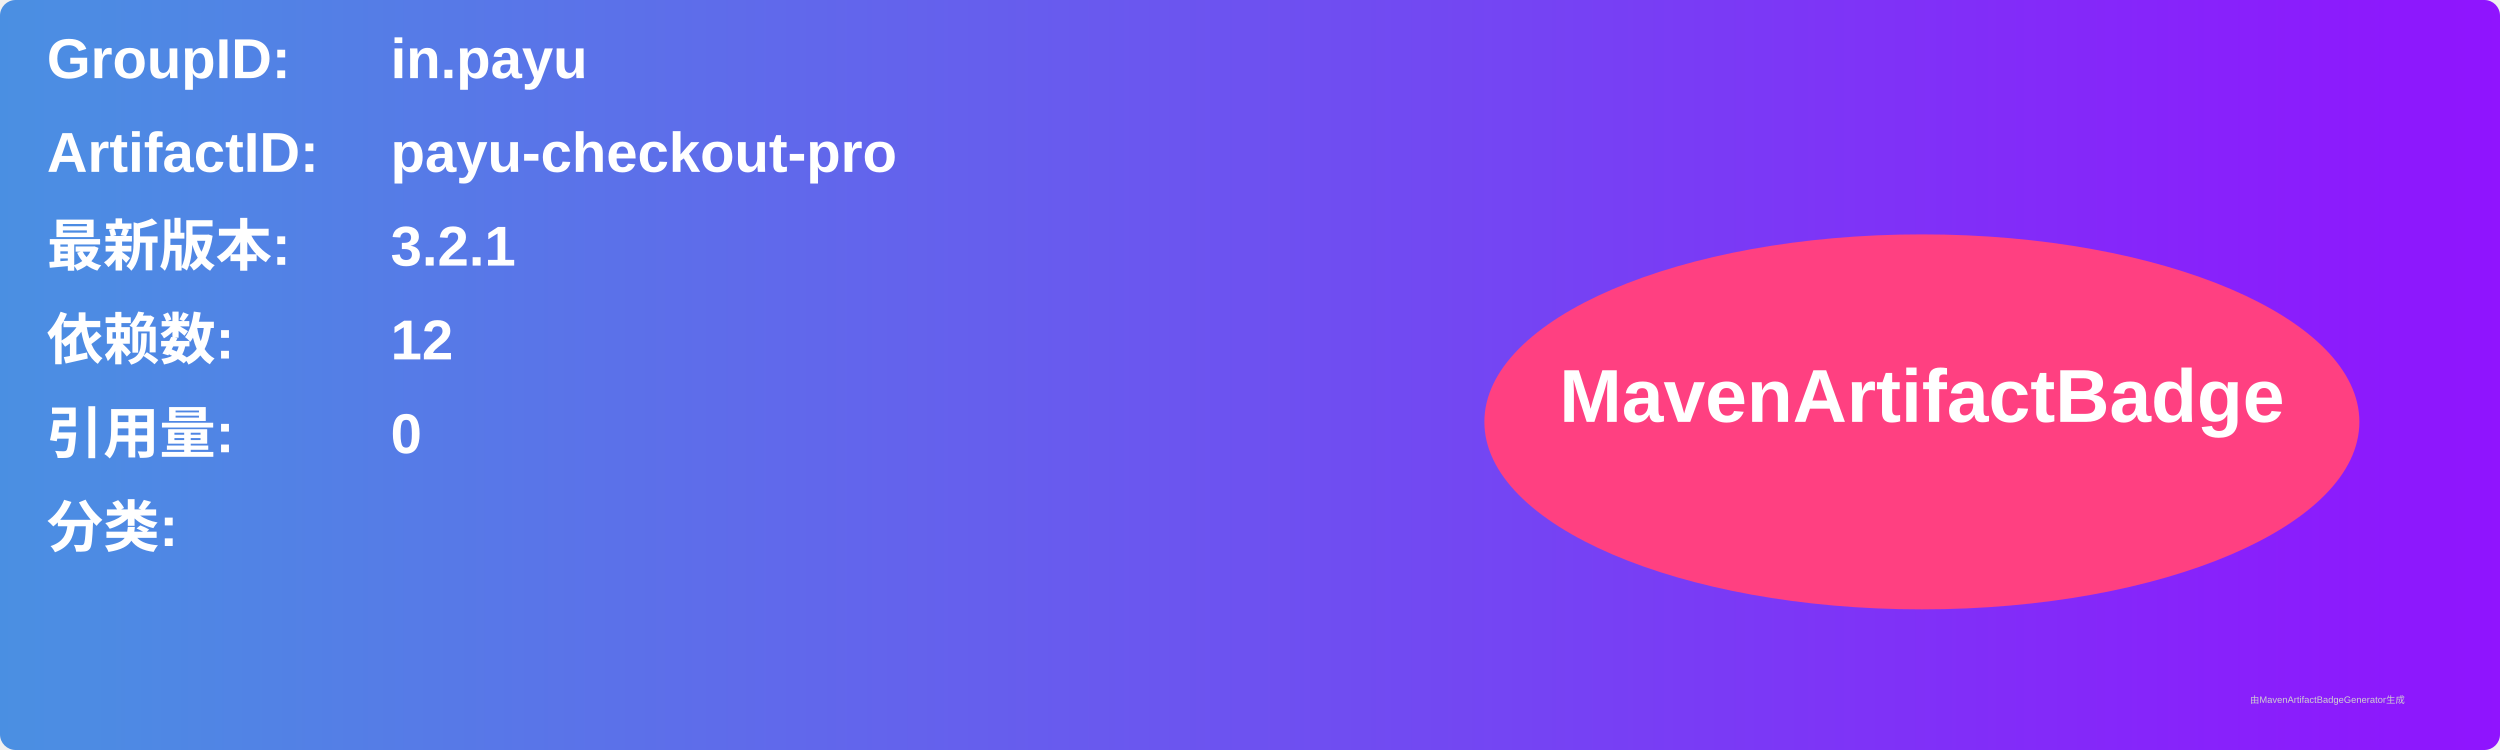
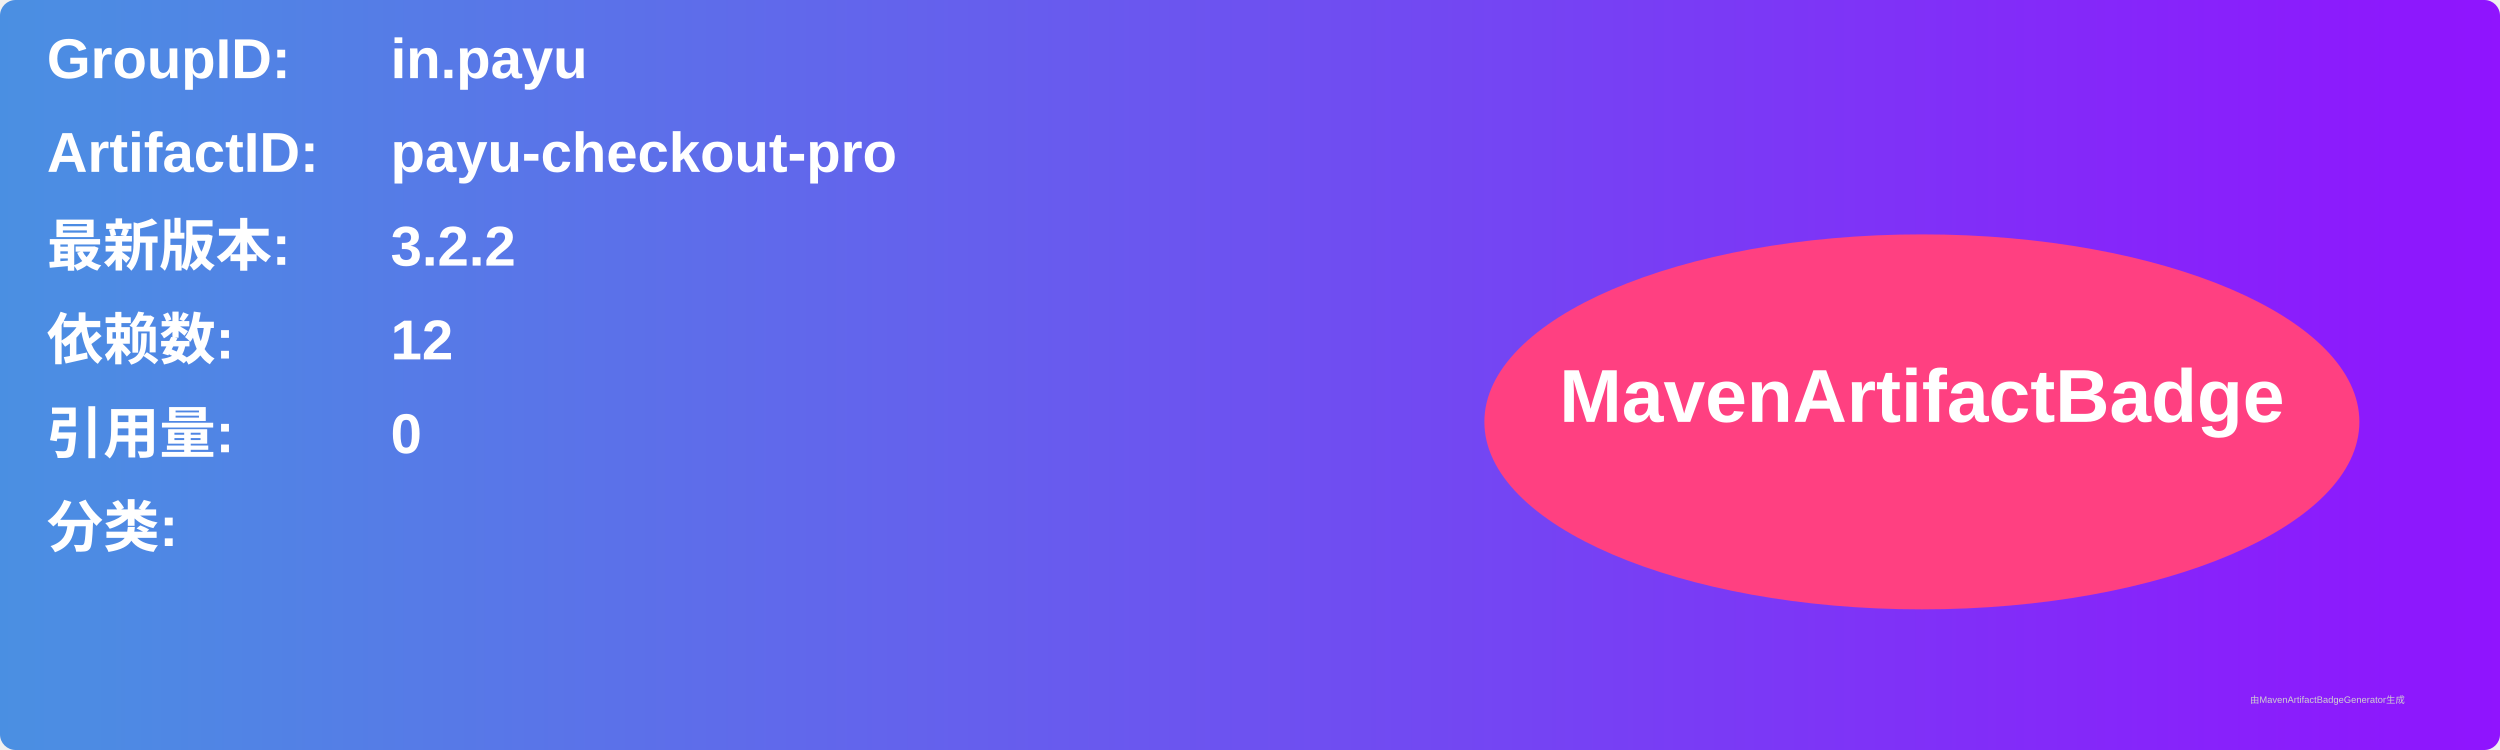
<svg xmlns="http://www.w3.org/2000/svg" width="800" height="240" viewBox="0 0 800 240">
  <linearGradient id="grad" x1="0%" y1="0%" x2="100%" y2="0%">
    <stop offset="0%" stop-color="#4a90e2" />
    <stop offset="100%" stop-color="#9013fe" />
  </linearGradient>
  <rect width="100%" height="100%" rx="5" ry="5" fill="url(#grad)" />
  <g transform="translate(15, 15)">
    <text x="0" y="10" font-family="Arial" font-size="18" fill="white" font-weight="bold" width="260">GroupID:</text>
    <text x="110" y="10" font-family="Arial" font-size="18" fill="white" font-weight="bold" width="460">in.payu</text>
    <text x="0" y="40" font-family="Arial" font-size="18" fill="white" font-weight="bold" width="260">ArtifactID:</text>
    <text x="110" y="40" font-family="Arial" font-size="18" fill="white" font-weight="bold" width="460">payu-checkout-pro</text>
    <text x="0" y="70" font-family="Arial" font-size="18" fill="white" font-weight="bold">最新版本:</text>
    <text x="110" y="70" font-family="Arial" font-size="18" fill="white" font-weight="bold">
-       <tspan font-weight="bold">3.2.1</tspan>
+       <tspan font-weight="bold">3.2.2</tspan>
    </text>
    <text x="0" y="100" font-family="Arial" font-size="18" fill="white" font-weight="bold">依赖数: </text>
    <text x="110" y="100" font-family="Arial" font-size="18" fill="white">
      <tspan font-weight="bold">12</tspan>
    </text>
    <text x="0" y="130" font-family="Arial" font-size="18" fill="white" font-weight="bold">引用量: </text>
    <text x="110" y="130" font-family="Arial" font-size="18" fill="white">
      <tspan font-weight="bold">0</tspan>
    </text>
    <text x="0" y="160" font-family="Arial" font-size="18" fill="white" font-weight="bold">分类:</text>
    <text x="10" y="190" font-family="Arial" font-size="10" fill="white">
      <tspan font-weight="bold" />
    </text>
    <ellipse cx="600" cy="120" rx="140" ry="60" fill="#ff4081" />
    <text x="600" y="120" text-anchor="middle" font-family="Arial" font-size="24" fill="white" font-weight="bold">MavenArtifactBadge</text>
  </g>
  <text x="720" y="225" font-family="Arial" font-size="3" fill="#d0d0d0">由MavenArtifactBadgeGenerator生成</text>
</svg>
